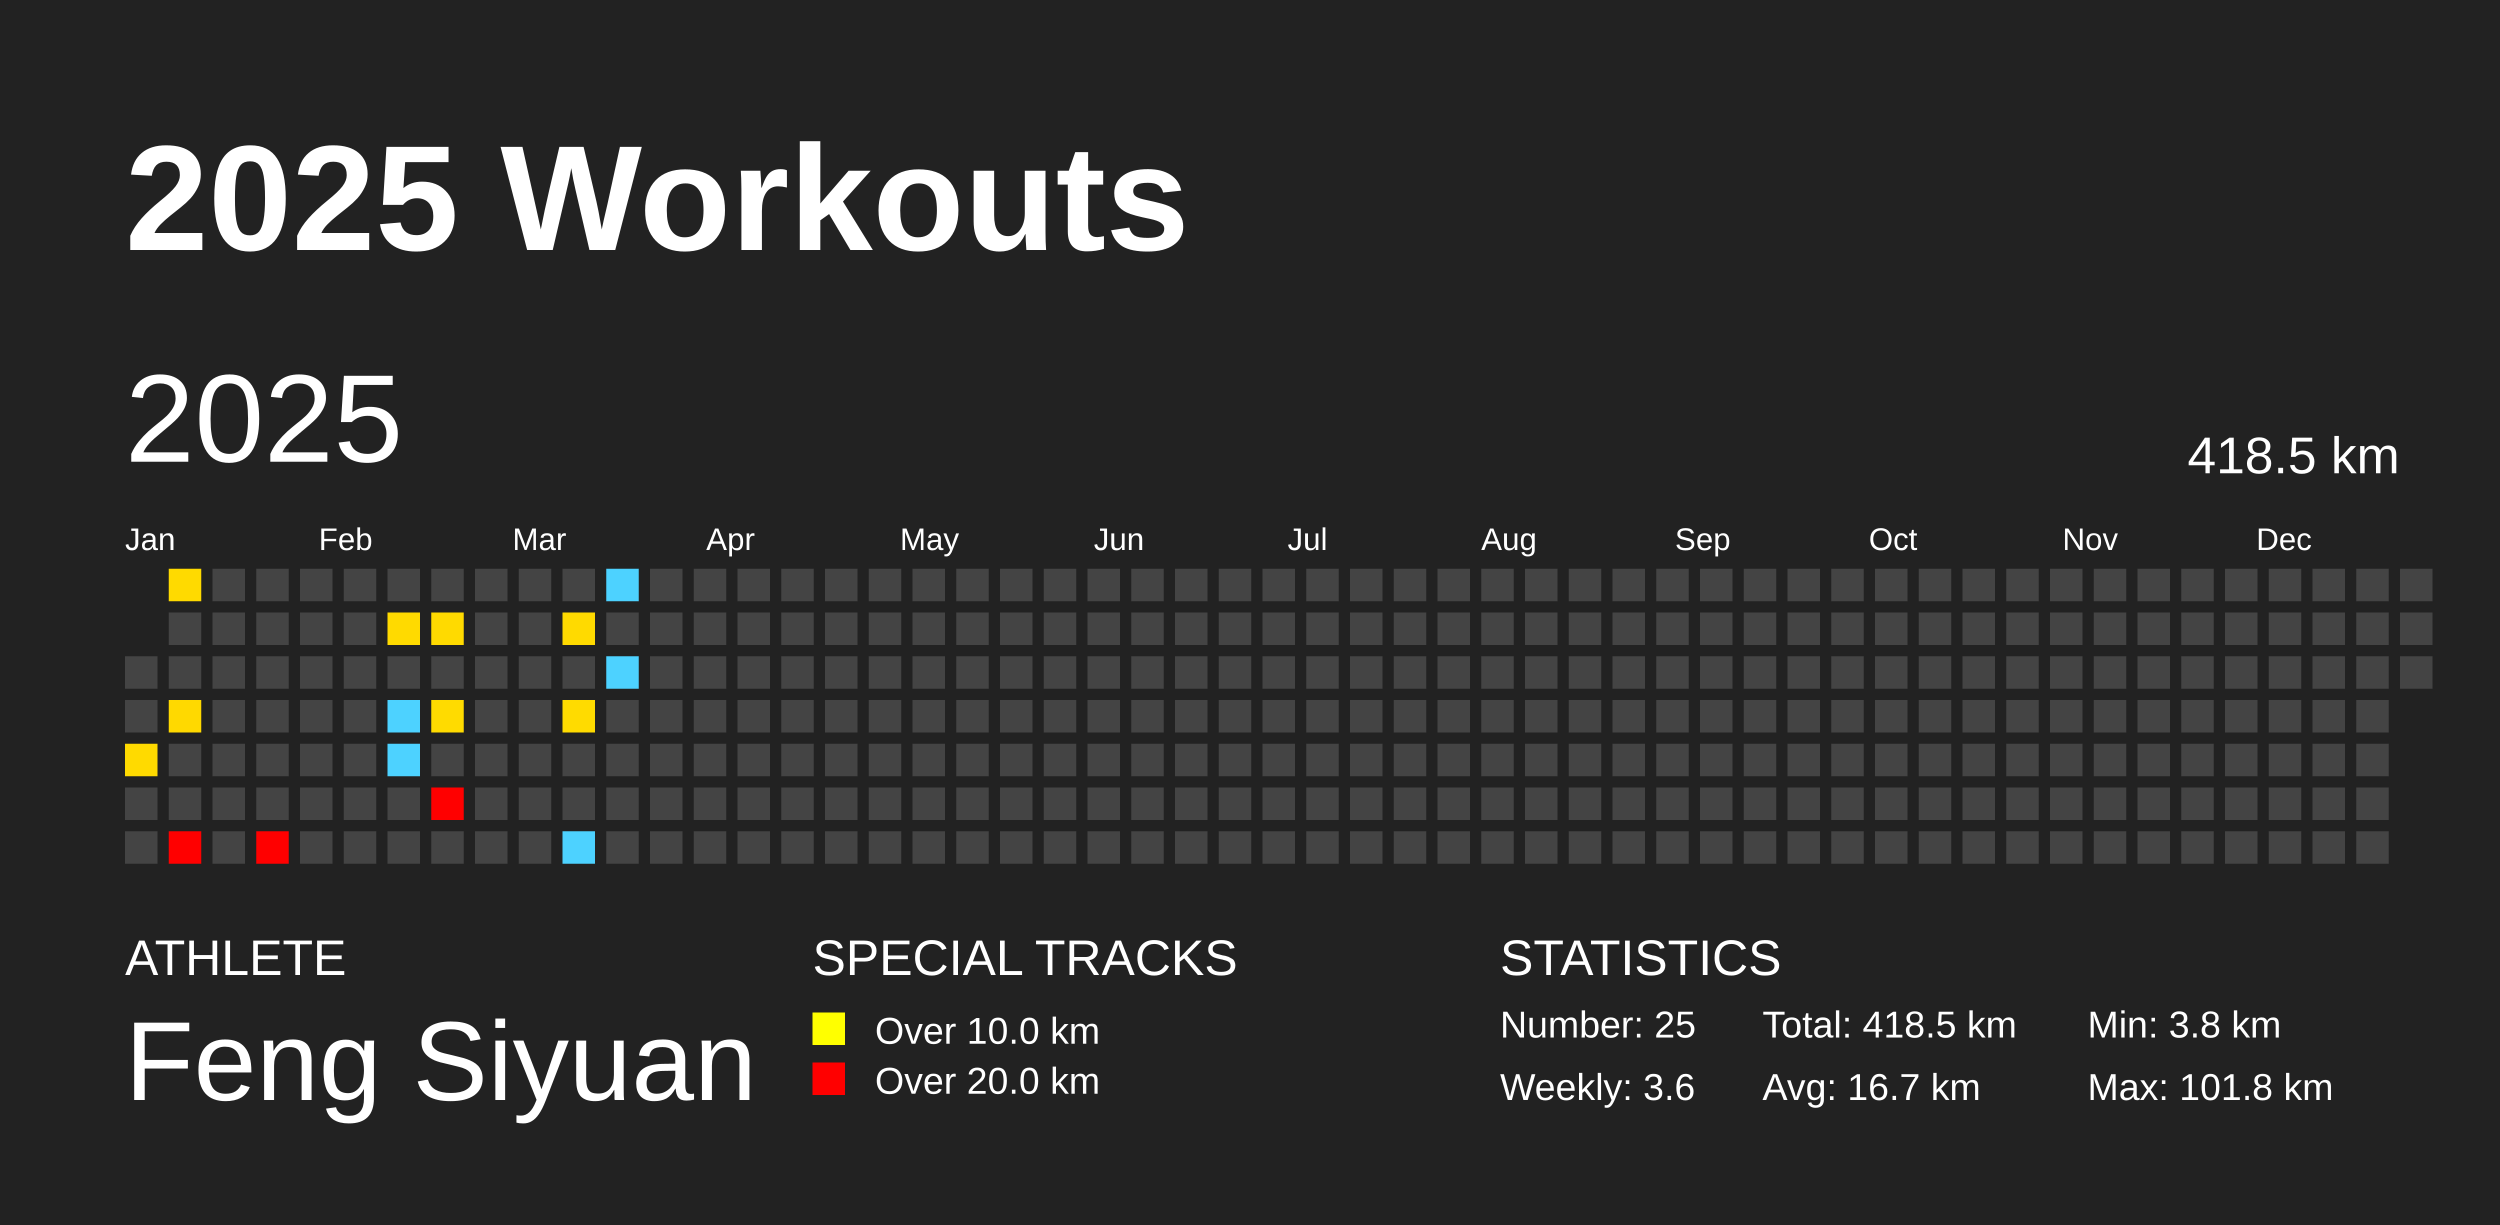
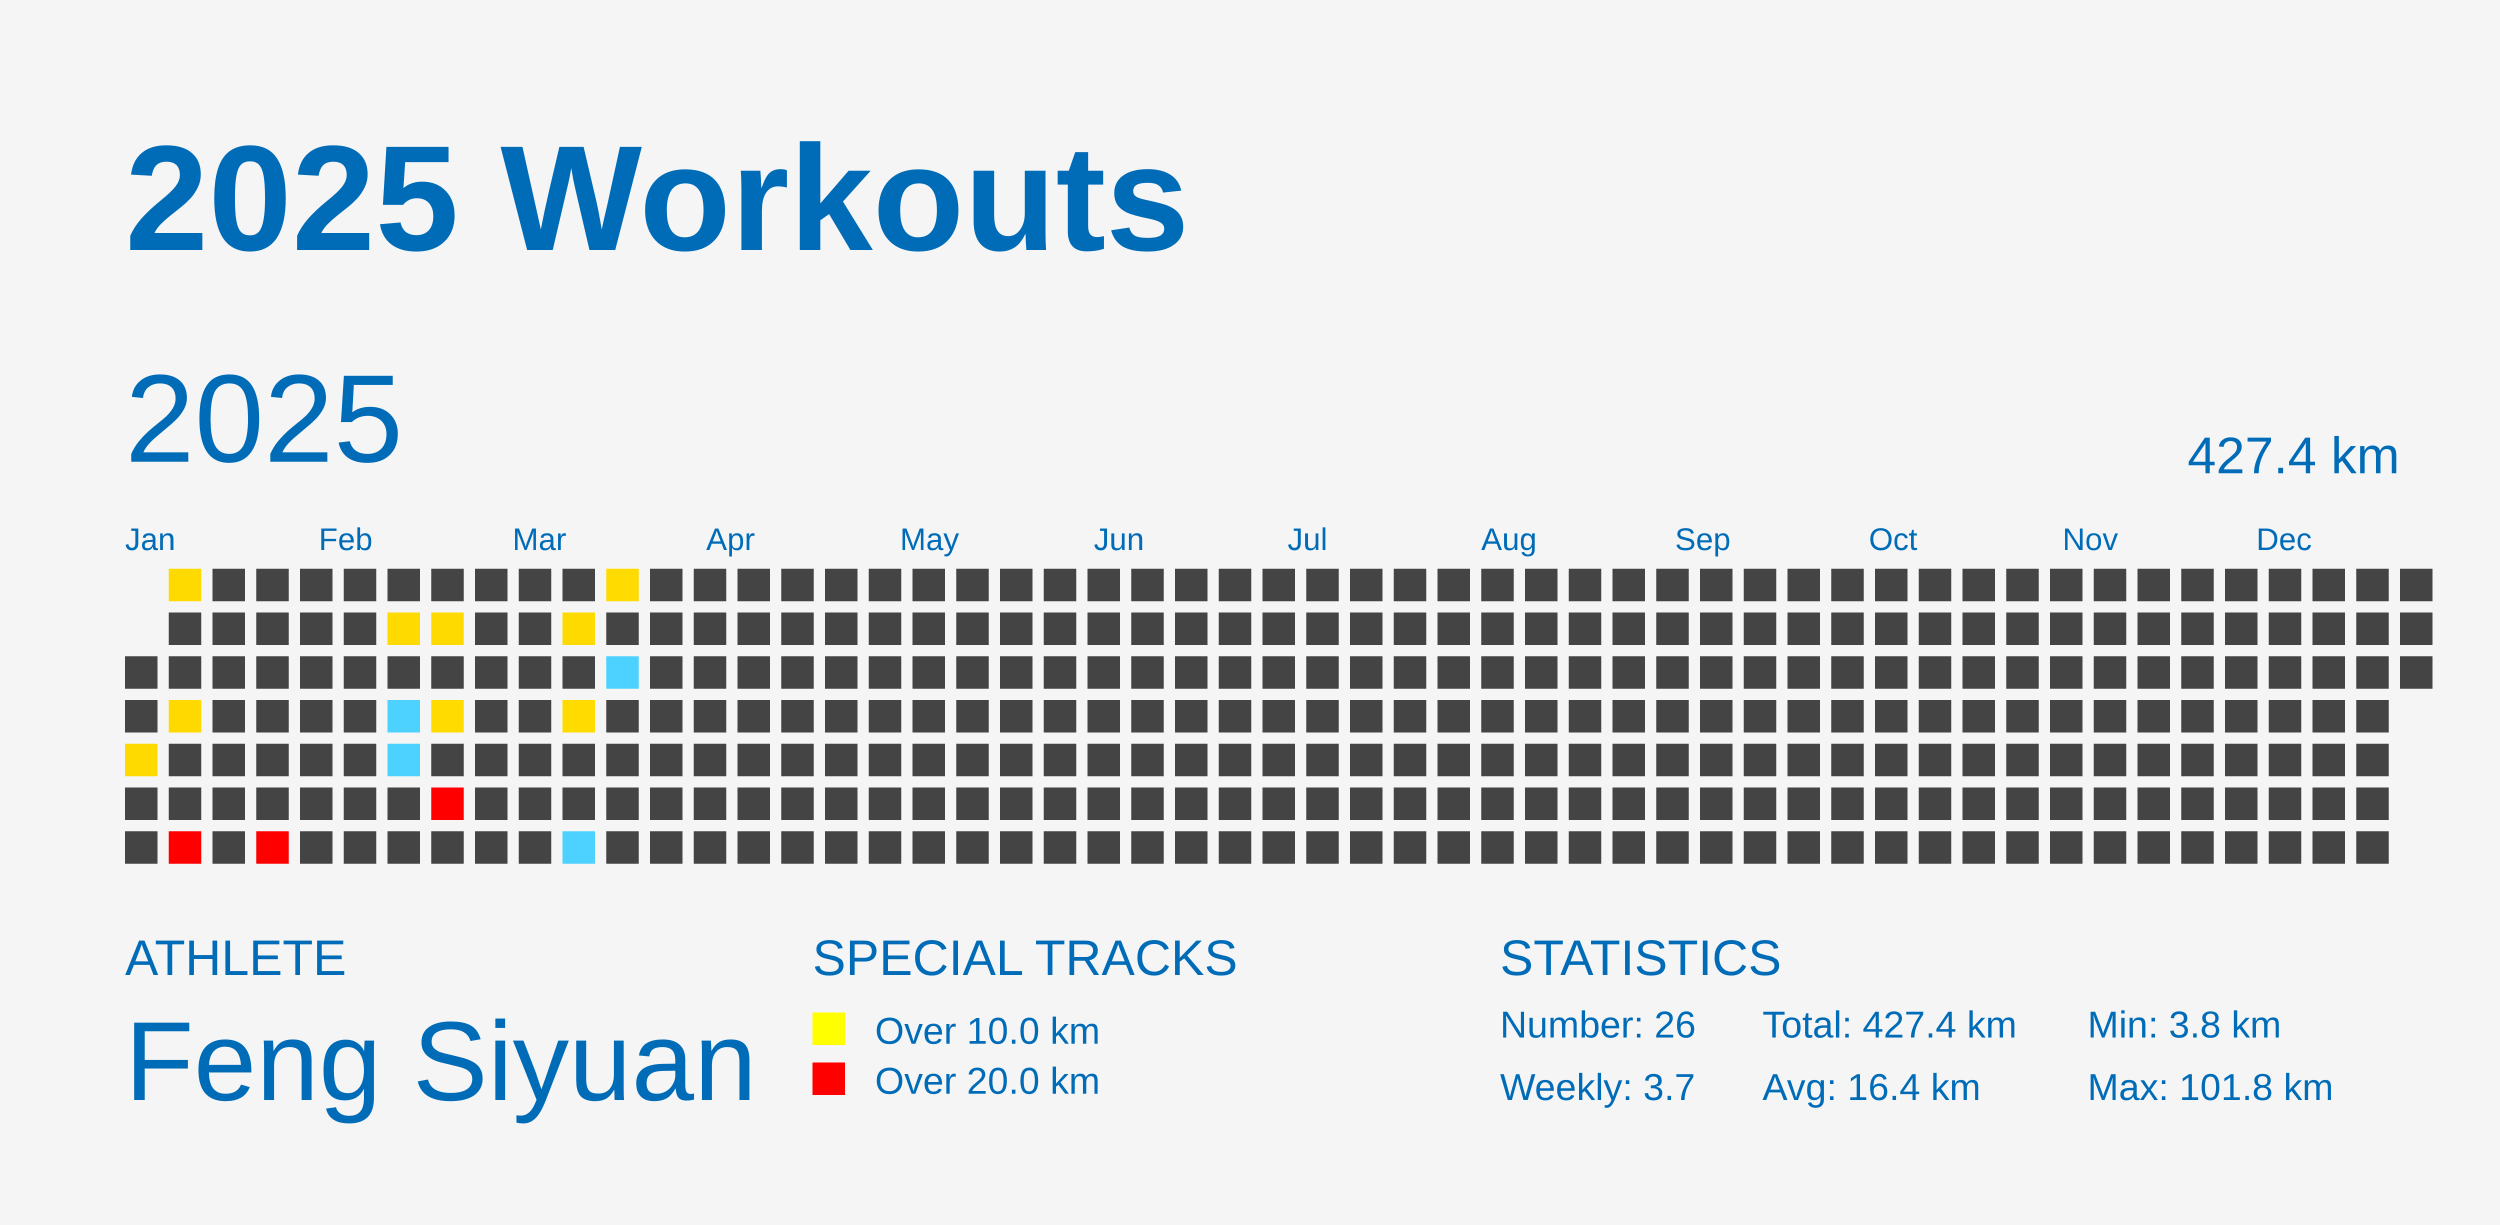
<svg xmlns="http://www.w3.org/2000/svg" baseProfile="full" height="98mm" version="1.1" viewBox="0,0,200,98" width="200mm">
  <defs />
-   <rect fill="#222222" height="98" width="200" x="0" y="0" />
-   <text fill="#FFFFFF" style="font-size:12px; font-family:Arial; font-weight:bold;" x="10" y="20">2025 Workouts</text>
-   <text fill="#FFFFFF" style="font-size:4px; font-family:Arial" x="10" y="78">ATHLETE</text>
-   <text fill="#FFFFFF" style="font-size:9px; font-family:Arial" x="10" y="88">Feng Siyuan</text>
-   <text fill="#FFFFFF" style="font-size:4px; font-family:Arial" x="65" y="78">SPECIAL TRACKS</text>
+   <rect fill="#f5f5f5" height="98" width="200" x="0" y="0" />
+   <text fill="#006cb8" style="font-size:12px; font-family:Arial; font-weight:bold;" x="10" y="20">2025 Workouts</text>
+   <text fill="#006cb8" style="font-size:4px; font-family:Arial" x="10" y="78">ATHLETE</text>
+   <text fill="#006cb8" style="font-size:9px; font-family:Arial" x="10" y="88">Feng Siyuan</text>
+   <text fill="#006cb8" style="font-size:4px; font-family:Arial" x="65" y="78">SPECIAL TRACKS</text>
  <rect fill="yellow" height="2.6" width="2.6" x="65" y="81" />
-   <text fill="#FFFFFF" style="font-size:3px; font-family:Arial" x="70" y="83.5">Over 10.0 km</text>
+   <text fill="#006cb8" style="font-size:3px; font-family:Arial" x="70" y="83.5">Over 10.0 km</text>
  <rect fill="red" height="2.6" width="2.6" x="65" y="85" />
-   <text fill="#FFFFFF" style="font-size:3px; font-family:Arial" x="70" y="87.5">Over 20.0 km</text>
-   <text fill="#FFFFFF" style="font-size:4px; font-family:Arial" x="120" y="78">STATISTICS</text>
-   <text fill="#FFFFFF" style="font-size:3px; font-family:Arial" x="120" y="83">Number: 25</text>
-   <text fill="#FFFFFF" style="font-size:3px; font-family:Arial" x="120" y="88">Weekly: 3.6</text>
-   <text fill="#FFFFFF" style="font-size:3px; font-family:Arial" x="141" y="83">Total: 418.5 km</text>
-   <text fill="#FFFFFF" style="font-size:3px; font-family:Arial" x="141" y="88">Avg: 16.7 km</text>
-   <text fill="#FFFFFF" style="font-size:3px; font-family:Arial" x="167" y="83">Min: 3.8 km</text>
-   <text fill="#FFFFFF" style="font-size:3px; font-family:Arial" x="167" y="88">Max: 101.8 km</text>
-   <text dominant-baseline="hanging" fill="#FFFFFF" style="font-size:10.0px; font-family:Arial;" x="10" y="30">2025</text>
-   <text dominant-baseline="hanging" fill="#FFFFFF" style="font-size:4.125px; font-family:Arial;" x="175" y="35">418.5 km</text>
-   <text fill="#FFFFFF" style="font-size:2.5px; font-family:Arial" x="10.0" y="44">Jan</text>
-   <text fill="#FFFFFF" style="font-size:2.5px; font-family:Arial" x="25.5" y="44">Feb</text>
-   <text fill="#FFFFFF" style="font-size:2.5px; font-family:Arial" x="41.0" y="44">Mar</text>
-   <text fill="#FFFFFF" style="font-size:2.5px; font-family:Arial" x="56.5" y="44">Apr</text>
-   <text fill="#FFFFFF" style="font-size:2.5px; font-family:Arial" x="72.0" y="44">May</text>
-   <text fill="#FFFFFF" style="font-size:2.5px; font-family:Arial" x="87.5" y="44">Jun</text>
-   <text fill="#FFFFFF" style="font-size:2.5px; font-family:Arial" x="103.0" y="44">Jul</text>
-   <text fill="#FFFFFF" style="font-size:2.5px; font-family:Arial" x="118.5" y="44">Aug</text>
-   <text fill="#FFFFFF" style="font-size:2.5px; font-family:Arial" x="134.0" y="44">Sep</text>
-   <text fill="#FFFFFF" style="font-size:2.5px; font-family:Arial" x="149.5" y="44">Oct</text>
-   <text fill="#FFFFFF" style="font-size:2.5px; font-family:Arial" x="165.0" y="44">Nov</text>
-   <text fill="#FFFFFF" style="font-size:2.5px; font-family:Arial" x="180.5" y="44">Dec</text>
+   <text fill="#006cb8" style="font-size:3px; font-family:Arial" x="70" y="87.5">Over 20.0 km</text>
+   <text fill="#006cb8" style="font-size:4px; font-family:Arial" x="120" y="78">STATISTICS</text>
+   <text fill="#006cb8" style="font-size:3px; font-family:Arial" x="120" y="83">Number: 26</text>
+   <text fill="#006cb8" style="font-size:3px; font-family:Arial" x="120" y="88">Weekly: 3.7</text>
+   <text fill="#006cb8" style="font-size:3px; font-family:Arial" x="141" y="83">Total: 427.4 km</text>
+   <text fill="#006cb8" style="font-size:3px; font-family:Arial" x="141" y="88">Avg: 16.4 km</text>
+   <text fill="#006cb8" style="font-size:3px; font-family:Arial" x="167" y="83">Min: 3.8 km</text>
+   <text fill="#006cb8" style="font-size:3px; font-family:Arial" x="167" y="88">Max: 101.8 km</text>
+   <text dominant-baseline="hanging" fill="#006cb8" style="font-size:10.0px; font-family:Arial;" x="10" y="30">2025</text>
+   <text dominant-baseline="hanging" fill="#006cb8" style="font-size:4.125px; font-family:Arial;" x="175" y="35">427.4 km</text>
+   <text fill="#006cb8" style="font-size:2.5px; font-family:Arial" x="10.0" y="44">Jan</text>
+   <text fill="#006cb8" style="font-size:2.5px; font-family:Arial" x="25.5" y="44">Feb</text>
+   <text fill="#006cb8" style="font-size:2.5px; font-family:Arial" x="41.0" y="44">Mar</text>
+   <text fill="#006cb8" style="font-size:2.5px; font-family:Arial" x="56.5" y="44">Apr</text>
+   <text fill="#006cb8" style="font-size:2.5px; font-family:Arial" x="72.0" y="44">May</text>
+   <text fill="#006cb8" style="font-size:2.5px; font-family:Arial" x="87.5" y="44">Jun</text>
+   <text fill="#006cb8" style="font-size:2.5px; font-family:Arial" x="103.0" y="44">Jul</text>
+   <text fill="#006cb8" style="font-size:2.5px; font-family:Arial" x="118.5" y="44">Aug</text>
+   <text fill="#006cb8" style="font-size:2.5px; font-family:Arial" x="134.0" y="44">Sep</text>
+   <text fill="#006cb8" style="font-size:2.5px; font-family:Arial" x="149.5" y="44">Oct</text>
+   <text fill="#006cb8" style="font-size:2.5px; font-family:Arial" x="165.0" y="44">Nov</text>
+   <text fill="#006cb8" style="font-size:2.5px; font-family:Arial" x="180.5" y="44">Dec</text>
  <rect fill="#444444" height="2.6" width="2.6" x="10.0" y="52.5" />
  <rect fill="#444444" height="2.6" width="2.6" x="10.0" y="56.0" />
  <rect fill="#ffda00" height="2.6" width="2.6" x="10.0" y="59.5" />
  <rect fill="#444444" height="2.6" width="2.6" x="10.0" y="63.0" />
  <rect fill="#444444" height="2.6" width="2.6" x="10.0" y="66.5" />
  <rect fill="#ffda00" height="2.6" width="2.6" x="13.5" y="45.5" />
  <rect fill="#444444" height="2.6" width="2.6" x="13.5" y="49.0" />
  <rect fill="#444444" height="2.6" width="2.6" x="13.5" y="52.5" />
  <rect fill="#ffd900" height="2.6" width="2.6" x="13.5" y="56.0" />
  <rect fill="#444444" height="2.6" width="2.6" x="13.5" y="59.5" />
  <rect fill="#444444" height="2.6" width="2.6" x="13.5" y="63.0" />
  <rect fill="red" height="2.6" width="2.6" x="13.5" y="66.5" />
  <rect fill="#444444" height="2.6" width="2.6" x="17.0" y="45.5" />
  <rect fill="#444444" height="2.6" width="2.6" x="17.0" y="49.0" />
  <rect fill="#444444" height="2.6" width="2.6" x="17.0" y="52.5" />
  <rect fill="#444444" height="2.6" width="2.6" x="17.0" y="56.0" />
  <rect fill="#444444" height="2.6" width="2.6" x="17.0" y="59.5" />
  <rect fill="#444444" height="2.6" width="2.6" x="17.0" y="63.0" />
  <rect fill="#444444" height="2.6" width="2.6" x="17.0" y="66.5" />
  <rect fill="#444444" height="2.6" width="2.6" x="20.5" y="45.5" />
  <rect fill="#444444" height="2.6" width="2.6" x="20.5" y="49.0" />
  <rect fill="#444444" height="2.6" width="2.6" x="20.5" y="52.5" />
  <rect fill="#444444" height="2.6" width="2.6" x="20.5" y="56.0" />
  <rect fill="#444444" height="2.6" width="2.6" x="20.5" y="59.5" />
  <rect fill="#444444" height="2.6" width="2.6" x="20.5" y="63.0" />
  <rect fill="red" height="2.6" width="2.6" x="20.5" y="66.5" />
  <rect fill="#444444" height="2.6" width="2.6" x="24.0" y="45.5" />
  <rect fill="#444444" height="2.6" width="2.6" x="24.0" y="49.0" />
  <rect fill="#444444" height="2.6" width="2.6" x="24.0" y="52.5" />
  <rect fill="#444444" height="2.6" width="2.6" x="24.0" y="56.0" />
  <rect fill="#444444" height="2.6" width="2.6" x="24.0" y="59.5" />
  <rect fill="#444444" height="2.6" width="2.6" x="24.0" y="63.0" />
  <rect fill="#444444" height="2.6" width="2.6" x="24.0" y="66.5" />
  <rect fill="#444444" height="2.6" width="2.6" x="27.5" y="45.5" />
  <rect fill="#444444" height="2.6" width="2.6" x="27.5" y="49.0" />
  <rect fill="#444444" height="2.6" width="2.6" x="27.5" y="52.5" />
  <rect fill="#444444" height="2.6" width="2.6" x="27.5" y="56.0" />
  <rect fill="#444444" height="2.6" width="2.6" x="27.5" y="59.5" />
  <rect fill="#444444" height="2.6" width="2.6" x="27.5" y="63.0" />
  <rect fill="#444444" height="2.6" width="2.6" x="27.5" y="66.5" />
  <rect fill="#444444" height="2.6" width="2.6" x="31.0" y="45.5" />
  <rect fill="#ffda00" height="2.6" width="2.6" x="31.0" y="49.0" />
  <rect fill="#444444" height="2.6" width="2.6" x="31.0" y="52.5" />
  <rect fill="#4dd2ff" height="2.6" width="2.6" x="31.0" y="56.0" />
  <rect fill="#4dd2ff" height="2.6" width="2.6" x="31.0" y="59.5" />
  <rect fill="#444444" height="2.6" width="2.6" x="31.0" y="63.0" />
  <rect fill="#444444" height="2.6" width="2.6" x="31.0" y="66.5" />
  <rect fill="#444444" height="2.6" width="2.6" x="34.5" y="45.5" />
  <rect fill="#ffda00" height="2.6" width="2.6" x="34.5" y="49.0" />
  <rect fill="#444444" height="2.6" width="2.6" x="34.5" y="52.5" />
  <rect fill="#ffdb00" height="2.6" width="2.6" x="34.5" y="56.0" />
  <rect fill="#444444" height="2.6" width="2.6" x="34.5" y="59.5" />
  <rect fill="red" height="2.6" width="2.6" x="34.5" y="63.0" />
  <rect fill="#444444" height="2.6" width="2.6" x="34.5" y="66.5" />
  <rect fill="#444444" height="2.6" width="2.6" x="38.0" y="45.5" />
  <rect fill="#444444" height="2.6" width="2.6" x="38.0" y="49.0" />
  <rect fill="#444444" height="2.6" width="2.6" x="38.0" y="52.5" />
  <rect fill="#444444" height="2.6" width="2.6" x="38.0" y="56.0" />
  <rect fill="#444444" height="2.6" width="2.6" x="38.0" y="59.5" />
  <rect fill="#444444" height="2.6" width="2.6" x="38.0" y="63.0" />
  <rect fill="#444444" height="2.6" width="2.6" x="38.0" y="66.5" />
  <rect fill="#444444" height="2.6" width="2.6" x="41.5" y="45.5" />
  <rect fill="#444444" height="2.6" width="2.6" x="41.5" y="49.0" />
  <rect fill="#444444" height="2.6" width="2.6" x="41.5" y="52.5" />
  <rect fill="#444444" height="2.6" width="2.6" x="41.5" y="56.0" />
  <rect fill="#444444" height="2.6" width="2.6" x="41.5" y="59.5" />
  <rect fill="#444444" height="2.6" width="2.6" x="41.5" y="63.0" />
  <rect fill="#444444" height="2.6" width="2.6" x="41.5" y="66.5" />
  <rect fill="#444444" height="2.6" width="2.6" x="45.0" y="45.5" />
  <rect fill="#ffda00" height="2.6" width="2.6" x="45.0" y="49.0" />
  <rect fill="#444444" height="2.6" width="2.6" x="45.0" y="52.5" />
  <rect fill="#ffdb00" height="2.6" width="2.6" x="45.0" y="56.0" />
  <rect fill="#444444" height="2.6" width="2.6" x="45.0" y="59.5" />
  <rect fill="#444444" height="2.6" width="2.6" x="45.0" y="63.0" />
  <rect fill="#4dd2ff" height="2.6" width="2.6" x="45.0" y="66.5" />
-   <rect fill="#4dd2ff" height="2.6" width="2.6" x="48.5" y="45.5" />
+   <rect fill="#ffdb00" height="2.6" width="2.6" x="48.5" y="45.5" />
  <rect fill="#444444" height="2.6" width="2.6" x="48.5" y="49.0" />
  <rect fill="#4dd2ff" height="2.6" width="2.6" x="48.5" y="52.5" />
  <rect fill="#444444" height="2.6" width="2.6" x="48.5" y="56.0" />
  <rect fill="#444444" height="2.6" width="2.6" x="48.5" y="59.5" />
  <rect fill="#444444" height="2.6" width="2.6" x="48.5" y="63.0" />
  <rect fill="#444444" height="2.6" width="2.6" x="48.5" y="66.5" />
  <rect fill="#444444" height="2.6" width="2.6" x="52.0" y="45.5" />
  <rect fill="#444444" height="2.6" width="2.6" x="52.0" y="49.0" />
  <rect fill="#444444" height="2.6" width="2.6" x="52.0" y="52.5" />
  <rect fill="#444444" height="2.6" width="2.6" x="52.0" y="56.0" />
  <rect fill="#444444" height="2.6" width="2.6" x="52.0" y="59.5" />
  <rect fill="#444444" height="2.6" width="2.6" x="52.0" y="63.0" />
  <rect fill="#444444" height="2.6" width="2.6" x="52.0" y="66.5" />
  <rect fill="#444444" height="2.6" width="2.6" x="55.5" y="45.5" />
  <rect fill="#444444" height="2.6" width="2.6" x="55.5" y="49.0" />
  <rect fill="#444444" height="2.6" width="2.6" x="55.5" y="52.5" />
  <rect fill="#444444" height="2.6" width="2.6" x="55.5" y="56.0" />
  <rect fill="#444444" height="2.6" width="2.6" x="55.5" y="59.5" />
  <rect fill="#444444" height="2.6" width="2.6" x="55.5" y="63.0" />
  <rect fill="#444444" height="2.6" width="2.6" x="55.5" y="66.5" />
  <rect fill="#444444" height="2.6" width="2.6" x="59.0" y="45.5" />
  <rect fill="#444444" height="2.6" width="2.6" x="59.0" y="49.0" />
  <rect fill="#444444" height="2.6" width="2.6" x="59.0" y="52.5" />
  <rect fill="#444444" height="2.6" width="2.6" x="59.0" y="56.0" />
  <rect fill="#444444" height="2.6" width="2.6" x="59.0" y="59.5" />
  <rect fill="#444444" height="2.6" width="2.6" x="59.0" y="63.0" />
  <rect fill="#444444" height="2.6" width="2.6" x="59.0" y="66.5" />
  <rect fill="#444444" height="2.6" width="2.6" x="62.5" y="45.5" />
  <rect fill="#444444" height="2.6" width="2.6" x="62.5" y="49.0" />
  <rect fill="#444444" height="2.6" width="2.6" x="62.5" y="52.5" />
  <rect fill="#444444" height="2.6" width="2.6" x="62.5" y="56.0" />
  <rect fill="#444444" height="2.6" width="2.6" x="62.5" y="59.5" />
  <rect fill="#444444" height="2.6" width="2.6" x="62.5" y="63.0" />
  <rect fill="#444444" height="2.6" width="2.6" x="62.5" y="66.5" />
  <rect fill="#444444" height="2.6" width="2.6" x="66.0" y="45.5" />
  <rect fill="#444444" height="2.6" width="2.6" x="66.0" y="49.0" />
  <rect fill="#444444" height="2.6" width="2.6" x="66.0" y="52.5" />
  <rect fill="#444444" height="2.6" width="2.6" x="66.0" y="56.0" />
  <rect fill="#444444" height="2.6" width="2.6" x="66.0" y="59.5" />
  <rect fill="#444444" height="2.6" width="2.6" x="66.0" y="63.0" />
  <rect fill="#444444" height="2.6" width="2.6" x="66.0" y="66.5" />
  <rect fill="#444444" height="2.6" width="2.6" x="69.5" y="45.5" />
  <rect fill="#444444" height="2.6" width="2.6" x="69.5" y="49.0" />
  <rect fill="#444444" height="2.6" width="2.6" x="69.5" y="52.5" />
  <rect fill="#444444" height="2.6" width="2.6" x="69.5" y="56.0" />
  <rect fill="#444444" height="2.6" width="2.6" x="69.5" y="59.5" />
  <rect fill="#444444" height="2.6" width="2.6" x="69.5" y="63.0" />
  <rect fill="#444444" height="2.6" width="2.6" x="69.5" y="66.5" />
  <rect fill="#444444" height="2.6" width="2.6" x="73.0" y="45.5" />
  <rect fill="#444444" height="2.6" width="2.6" x="73.0" y="49.0" />
  <rect fill="#444444" height="2.6" width="2.6" x="73.0" y="52.5" />
  <rect fill="#444444" height="2.6" width="2.6" x="73.0" y="56.0" />
  <rect fill="#444444" height="2.6" width="2.6" x="73.0" y="59.5" />
  <rect fill="#444444" height="2.6" width="2.6" x="73.0" y="63.0" />
  <rect fill="#444444" height="2.6" width="2.6" x="73.0" y="66.5" />
  <rect fill="#444444" height="2.6" width="2.6" x="76.5" y="45.5" />
  <rect fill="#444444" height="2.6" width="2.6" x="76.5" y="49.0" />
  <rect fill="#444444" height="2.6" width="2.6" x="76.5" y="52.5" />
  <rect fill="#444444" height="2.6" width="2.6" x="76.5" y="56.0" />
  <rect fill="#444444" height="2.6" width="2.6" x="76.5" y="59.5" />
  <rect fill="#444444" height="2.6" width="2.6" x="76.5" y="63.0" />
  <rect fill="#444444" height="2.6" width="2.6" x="76.5" y="66.5" />
  <rect fill="#444444" height="2.6" width="2.6" x="80.0" y="45.5" />
  <rect fill="#444444" height="2.6" width="2.6" x="80.0" y="49.0" />
  <rect fill="#444444" height="2.6" width="2.6" x="80.0" y="52.5" />
  <rect fill="#444444" height="2.6" width="2.6" x="80.0" y="56.0" />
  <rect fill="#444444" height="2.6" width="2.6" x="80.0" y="59.5" />
  <rect fill="#444444" height="2.6" width="2.6" x="80.0" y="63.0" />
  <rect fill="#444444" height="2.6" width="2.6" x="80.0" y="66.5" />
  <rect fill="#444444" height="2.6" width="2.6" x="83.5" y="45.5" />
  <rect fill="#444444" height="2.6" width="2.6" x="83.5" y="49.0" />
  <rect fill="#444444" height="2.6" width="2.6" x="83.5" y="52.5" />
  <rect fill="#444444" height="2.6" width="2.6" x="83.5" y="56.0" />
  <rect fill="#444444" height="2.6" width="2.6" x="83.5" y="59.5" />
  <rect fill="#444444" height="2.6" width="2.6" x="83.5" y="63.0" />
  <rect fill="#444444" height="2.6" width="2.6" x="83.5" y="66.5" />
  <rect fill="#444444" height="2.6" width="2.6" x="87.0" y="45.5" />
  <rect fill="#444444" height="2.6" width="2.6" x="87.0" y="49.0" />
  <rect fill="#444444" height="2.6" width="2.6" x="87.0" y="52.5" />
  <rect fill="#444444" height="2.6" width="2.6" x="87.0" y="56.0" />
  <rect fill="#444444" height="2.6" width="2.6" x="87.0" y="59.5" />
  <rect fill="#444444" height="2.6" width="2.6" x="87.0" y="63.0" />
  <rect fill="#444444" height="2.6" width="2.6" x="87.0" y="66.5" />
  <rect fill="#444444" height="2.6" width="2.6" x="90.5" y="45.5" />
  <rect fill="#444444" height="2.6" width="2.6" x="90.5" y="49.0" />
  <rect fill="#444444" height="2.6" width="2.6" x="90.5" y="52.5" />
  <rect fill="#444444" height="2.6" width="2.6" x="90.5" y="56.0" />
  <rect fill="#444444" height="2.6" width="2.6" x="90.5" y="59.5" />
  <rect fill="#444444" height="2.6" width="2.6" x="90.5" y="63.0" />
  <rect fill="#444444" height="2.6" width="2.6" x="90.5" y="66.5" />
  <rect fill="#444444" height="2.6" width="2.6" x="94.0" y="45.5" />
  <rect fill="#444444" height="2.6" width="2.6" x="94.0" y="49.0" />
  <rect fill="#444444" height="2.6" width="2.6" x="94.0" y="52.5" />
  <rect fill="#444444" height="2.6" width="2.6" x="94.0" y="56.0" />
  <rect fill="#444444" height="2.6" width="2.6" x="94.0" y="59.5" />
  <rect fill="#444444" height="2.6" width="2.6" x="94.0" y="63.0" />
  <rect fill="#444444" height="2.6" width="2.6" x="94.0" y="66.5" />
  <rect fill="#444444" height="2.6" width="2.6" x="97.5" y="45.5" />
  <rect fill="#444444" height="2.6" width="2.6" x="97.5" y="49.0" />
  <rect fill="#444444" height="2.6" width="2.6" x="97.5" y="52.5" />
  <rect fill="#444444" height="2.6" width="2.6" x="97.5" y="56.0" />
  <rect fill="#444444" height="2.6" width="2.6" x="97.5" y="59.5" />
  <rect fill="#444444" height="2.6" width="2.6" x="97.5" y="63.0" />
  <rect fill="#444444" height="2.6" width="2.6" x="97.5" y="66.5" />
  <rect fill="#444444" height="2.6" width="2.6" x="101.0" y="45.5" />
  <rect fill="#444444" height="2.6" width="2.6" x="101.0" y="49.0" />
  <rect fill="#444444" height="2.6" width="2.6" x="101.0" y="52.5" />
  <rect fill="#444444" height="2.6" width="2.6" x="101.0" y="56.0" />
  <rect fill="#444444" height="2.6" width="2.6" x="101.0" y="59.5" />
  <rect fill="#444444" height="2.6" width="2.6" x="101.0" y="63.0" />
  <rect fill="#444444" height="2.6" width="2.6" x="101.0" y="66.5" />
  <rect fill="#444444" height="2.6" width="2.6" x="104.5" y="45.5" />
  <rect fill="#444444" height="2.6" width="2.6" x="104.5" y="49.0" />
  <rect fill="#444444" height="2.6" width="2.6" x="104.5" y="52.5" />
  <rect fill="#444444" height="2.6" width="2.6" x="104.5" y="56.0" />
  <rect fill="#444444" height="2.6" width="2.6" x="104.5" y="59.5" />
  <rect fill="#444444" height="2.6" width="2.6" x="104.5" y="63.0" />
  <rect fill="#444444" height="2.6" width="2.6" x="104.5" y="66.5" />
  <rect fill="#444444" height="2.6" width="2.6" x="108.0" y="45.5" />
  <rect fill="#444444" height="2.6" width="2.6" x="108.0" y="49.0" />
  <rect fill="#444444" height="2.6" width="2.6" x="108.0" y="52.5" />
  <rect fill="#444444" height="2.6" width="2.6" x="108.0" y="56.0" />
  <rect fill="#444444" height="2.6" width="2.6" x="108.0" y="59.5" />
  <rect fill="#444444" height="2.6" width="2.6" x="108.0" y="63.0" />
  <rect fill="#444444" height="2.6" width="2.6" x="108.0" y="66.5" />
  <rect fill="#444444" height="2.6" width="2.6" x="111.5" y="45.5" />
  <rect fill="#444444" height="2.6" width="2.6" x="111.5" y="49.0" />
  <rect fill="#444444" height="2.6" width="2.6" x="111.5" y="52.5" />
  <rect fill="#444444" height="2.6" width="2.6" x="111.5" y="56.0" />
  <rect fill="#444444" height="2.6" width="2.6" x="111.5" y="59.5" />
  <rect fill="#444444" height="2.6" width="2.6" x="111.5" y="63.0" />
  <rect fill="#444444" height="2.6" width="2.6" x="111.5" y="66.5" />
  <rect fill="#444444" height="2.6" width="2.6" x="115.0" y="45.5" />
  <rect fill="#444444" height="2.6" width="2.6" x="115.0" y="49.0" />
  <rect fill="#444444" height="2.6" width="2.6" x="115.0" y="52.5" />
  <rect fill="#444444" height="2.6" width="2.6" x="115.0" y="56.0" />
  <rect fill="#444444" height="2.6" width="2.6" x="115.0" y="59.5" />
  <rect fill="#444444" height="2.6" width="2.6" x="115.0" y="63.0" />
  <rect fill="#444444" height="2.6" width="2.6" x="115.0" y="66.5" />
  <rect fill="#444444" height="2.6" width="2.6" x="118.5" y="45.5" />
  <rect fill="#444444" height="2.6" width="2.6" x="118.5" y="49.0" />
  <rect fill="#444444" height="2.6" width="2.6" x="118.5" y="52.5" />
  <rect fill="#444444" height="2.6" width="2.6" x="118.5" y="56.0" />
  <rect fill="#444444" height="2.6" width="2.6" x="118.5" y="59.5" />
  <rect fill="#444444" height="2.6" width="2.6" x="118.5" y="63.0" />
  <rect fill="#444444" height="2.6" width="2.6" x="118.5" y="66.5" />
  <rect fill="#444444" height="2.6" width="2.6" x="122.0" y="45.5" />
  <rect fill="#444444" height="2.6" width="2.6" x="122.0" y="49.0" />
  <rect fill="#444444" height="2.6" width="2.6" x="122.0" y="52.5" />
  <rect fill="#444444" height="2.6" width="2.6" x="122.0" y="56.0" />
  <rect fill="#444444" height="2.6" width="2.6" x="122.0" y="59.5" />
  <rect fill="#444444" height="2.6" width="2.6" x="122.0" y="63.0" />
  <rect fill="#444444" height="2.6" width="2.6" x="122.0" y="66.5" />
  <rect fill="#444444" height="2.6" width="2.6" x="125.5" y="45.5" />
  <rect fill="#444444" height="2.6" width="2.6" x="125.5" y="49.0" />
  <rect fill="#444444" height="2.6" width="2.6" x="125.5" y="52.5" />
  <rect fill="#444444" height="2.6" width="2.6" x="125.5" y="56.0" />
  <rect fill="#444444" height="2.6" width="2.6" x="125.5" y="59.5" />
  <rect fill="#444444" height="2.6" width="2.6" x="125.5" y="63.0" />
  <rect fill="#444444" height="2.6" width="2.6" x="125.5" y="66.5" />
  <rect fill="#444444" height="2.6" width="2.6" x="129.0" y="45.5" />
  <rect fill="#444444" height="2.6" width="2.6" x="129.0" y="49.0" />
  <rect fill="#444444" height="2.6" width="2.6" x="129.0" y="52.5" />
  <rect fill="#444444" height="2.6" width="2.6" x="129.0" y="56.0" />
  <rect fill="#444444" height="2.6" width="2.6" x="129.0" y="59.5" />
  <rect fill="#444444" height="2.6" width="2.6" x="129.0" y="63.0" />
  <rect fill="#444444" height="2.6" width="2.6" x="129.0" y="66.5" />
  <rect fill="#444444" height="2.6" width="2.6" x="132.5" y="45.5" />
  <rect fill="#444444" height="2.6" width="2.6" x="132.5" y="49.0" />
  <rect fill="#444444" height="2.6" width="2.6" x="132.5" y="52.5" />
  <rect fill="#444444" height="2.6" width="2.6" x="132.5" y="56.0" />
  <rect fill="#444444" height="2.6" width="2.6" x="132.5" y="59.5" />
  <rect fill="#444444" height="2.6" width="2.6" x="132.5" y="63.0" />
  <rect fill="#444444" height="2.6" width="2.6" x="132.5" y="66.5" />
  <rect fill="#444444" height="2.6" width="2.6" x="136.0" y="45.5" />
  <rect fill="#444444" height="2.6" width="2.6" x="136.0" y="49.0" />
  <rect fill="#444444" height="2.6" width="2.6" x="136.0" y="52.5" />
  <rect fill="#444444" height="2.6" width="2.6" x="136.0" y="56.0" />
  <rect fill="#444444" height="2.6" width="2.6" x="136.0" y="59.5" />
  <rect fill="#444444" height="2.6" width="2.6" x="136.0" y="63.0" />
  <rect fill="#444444" height="2.6" width="2.6" x="136.0" y="66.5" />
  <rect fill="#444444" height="2.6" width="2.6" x="139.5" y="45.5" />
  <rect fill="#444444" height="2.6" width="2.6" x="139.5" y="49.0" />
  <rect fill="#444444" height="2.6" width="2.6" x="139.5" y="52.5" />
  <rect fill="#444444" height="2.6" width="2.6" x="139.5" y="56.0" />
  <rect fill="#444444" height="2.6" width="2.6" x="139.5" y="59.5" />
  <rect fill="#444444" height="2.6" width="2.6" x="139.5" y="63.0" />
  <rect fill="#444444" height="2.6" width="2.6" x="139.5" y="66.5" />
  <rect fill="#444444" height="2.6" width="2.6" x="143.0" y="45.5" />
  <rect fill="#444444" height="2.6" width="2.6" x="143.0" y="49.0" />
  <rect fill="#444444" height="2.6" width="2.6" x="143.0" y="52.5" />
  <rect fill="#444444" height="2.6" width="2.6" x="143.0" y="56.0" />
  <rect fill="#444444" height="2.6" width="2.6" x="143.0" y="59.5" />
  <rect fill="#444444" height="2.6" width="2.6" x="143.0" y="63.0" />
  <rect fill="#444444" height="2.6" width="2.6" x="143.0" y="66.5" />
  <rect fill="#444444" height="2.6" width="2.6" x="146.5" y="45.5" />
  <rect fill="#444444" height="2.6" width="2.6" x="146.5" y="49.0" />
  <rect fill="#444444" height="2.6" width="2.6" x="146.5" y="52.5" />
  <rect fill="#444444" height="2.6" width="2.6" x="146.5" y="56.0" />
  <rect fill="#444444" height="2.6" width="2.6" x="146.5" y="59.5" />
  <rect fill="#444444" height="2.6" width="2.6" x="146.5" y="63.0" />
  <rect fill="#444444" height="2.6" width="2.6" x="146.5" y="66.5" />
  <rect fill="#444444" height="2.6" width="2.6" x="150.0" y="45.5" />
  <rect fill="#444444" height="2.6" width="2.6" x="150.0" y="49.0" />
  <rect fill="#444444" height="2.6" width="2.6" x="150.0" y="52.5" />
  <rect fill="#444444" height="2.6" width="2.6" x="150.0" y="56.0" />
  <rect fill="#444444" height="2.6" width="2.6" x="150.0" y="59.5" />
  <rect fill="#444444" height="2.6" width="2.6" x="150.0" y="63.0" />
  <rect fill="#444444" height="2.6" width="2.6" x="150.0" y="66.5" />
  <rect fill="#444444" height="2.6" width="2.6" x="153.5" y="45.5" />
  <rect fill="#444444" height="2.6" width="2.6" x="153.5" y="49.0" />
  <rect fill="#444444" height="2.6" width="2.6" x="153.5" y="52.5" />
  <rect fill="#444444" height="2.6" width="2.6" x="153.5" y="56.0" />
  <rect fill="#444444" height="2.6" width="2.6" x="153.5" y="59.5" />
  <rect fill="#444444" height="2.6" width="2.6" x="153.5" y="63.0" />
  <rect fill="#444444" height="2.6" width="2.6" x="153.5" y="66.5" />
  <rect fill="#444444" height="2.6" width="2.6" x="157.0" y="45.5" />
  <rect fill="#444444" height="2.6" width="2.6" x="157.0" y="49.0" />
  <rect fill="#444444" height="2.6" width="2.6" x="157.0" y="52.5" />
  <rect fill="#444444" height="2.6" width="2.6" x="157.0" y="56.0" />
  <rect fill="#444444" height="2.6" width="2.6" x="157.0" y="59.5" />
  <rect fill="#444444" height="2.6" width="2.6" x="157.0" y="63.0" />
  <rect fill="#444444" height="2.6" width="2.6" x="157.0" y="66.5" />
  <rect fill="#444444" height="2.6" width="2.6" x="160.5" y="45.5" />
  <rect fill="#444444" height="2.6" width="2.6" x="160.5" y="49.0" />
  <rect fill="#444444" height="2.6" width="2.6" x="160.5" y="52.5" />
  <rect fill="#444444" height="2.6" width="2.6" x="160.5" y="56.0" />
  <rect fill="#444444" height="2.6" width="2.6" x="160.5" y="59.5" />
  <rect fill="#444444" height="2.6" width="2.6" x="160.5" y="63.0" />
  <rect fill="#444444" height="2.6" width="2.6" x="160.5" y="66.5" />
  <rect fill="#444444" height="2.6" width="2.6" x="164.0" y="45.5" />
  <rect fill="#444444" height="2.6" width="2.6" x="164.0" y="49.0" />
  <rect fill="#444444" height="2.6" width="2.6" x="164.0" y="52.5" />
  <rect fill="#444444" height="2.6" width="2.6" x="164.0" y="56.0" />
  <rect fill="#444444" height="2.6" width="2.6" x="164.0" y="59.5" />
  <rect fill="#444444" height="2.6" width="2.6" x="164.0" y="63.0" />
  <rect fill="#444444" height="2.6" width="2.6" x="164.0" y="66.5" />
  <rect fill="#444444" height="2.6" width="2.6" x="167.5" y="45.5" />
  <rect fill="#444444" height="2.6" width="2.6" x="167.5" y="49.0" />
  <rect fill="#444444" height="2.6" width="2.6" x="167.5" y="52.5" />
  <rect fill="#444444" height="2.6" width="2.6" x="167.5" y="56.0" />
  <rect fill="#444444" height="2.6" width="2.6" x="167.5" y="59.5" />
  <rect fill="#444444" height="2.6" width="2.6" x="167.5" y="63.0" />
  <rect fill="#444444" height="2.6" width="2.6" x="167.5" y="66.5" />
  <rect fill="#444444" height="2.6" width="2.6" x="171.0" y="45.5" />
  <rect fill="#444444" height="2.6" width="2.6" x="171.0" y="49.0" />
  <rect fill="#444444" height="2.6" width="2.6" x="171.0" y="52.5" />
  <rect fill="#444444" height="2.6" width="2.6" x="171.0" y="56.0" />
  <rect fill="#444444" height="2.6" width="2.6" x="171.0" y="59.5" />
  <rect fill="#444444" height="2.6" width="2.6" x="171.0" y="63.0" />
  <rect fill="#444444" height="2.6" width="2.6" x="171.0" y="66.5" />
  <rect fill="#444444" height="2.6" width="2.6" x="174.5" y="45.5" />
  <rect fill="#444444" height="2.6" width="2.6" x="174.5" y="49.0" />
  <rect fill="#444444" height="2.6" width="2.6" x="174.5" y="52.5" />
  <rect fill="#444444" height="2.6" width="2.6" x="174.5" y="56.0" />
  <rect fill="#444444" height="2.6" width="2.6" x="174.5" y="59.5" />
  <rect fill="#444444" height="2.6" width="2.6" x="174.5" y="63.0" />
  <rect fill="#444444" height="2.6" width="2.6" x="174.5" y="66.5" />
  <rect fill="#444444" height="2.6" width="2.6" x="178.0" y="45.5" />
  <rect fill="#444444" height="2.6" width="2.6" x="178.0" y="49.0" />
  <rect fill="#444444" height="2.6" width="2.6" x="178.0" y="52.5" />
  <rect fill="#444444" height="2.6" width="2.6" x="178.0" y="56.0" />
  <rect fill="#444444" height="2.6" width="2.6" x="178.0" y="59.5" />
  <rect fill="#444444" height="2.6" width="2.6" x="178.0" y="63.0" />
  <rect fill="#444444" height="2.6" width="2.6" x="178.0" y="66.5" />
  <rect fill="#444444" height="2.6" width="2.6" x="181.5" y="45.5" />
  <rect fill="#444444" height="2.6" width="2.6" x="181.5" y="49.0" />
  <rect fill="#444444" height="2.6" width="2.6" x="181.5" y="52.5" />
  <rect fill="#444444" height="2.6" width="2.6" x="181.5" y="56.0" />
  <rect fill="#444444" height="2.6" width="2.6" x="181.5" y="59.5" />
  <rect fill="#444444" height="2.6" width="2.6" x="181.5" y="63.0" />
  <rect fill="#444444" height="2.6" width="2.6" x="181.5" y="66.5" />
  <rect fill="#444444" height="2.6" width="2.6" x="185.0" y="45.5" />
  <rect fill="#444444" height="2.6" width="2.6" x="185.0" y="49.0" />
  <rect fill="#444444" height="2.6" width="2.6" x="185.0" y="52.5" />
  <rect fill="#444444" height="2.6" width="2.6" x="185.0" y="56.0" />
  <rect fill="#444444" height="2.6" width="2.6" x="185.0" y="59.5" />
  <rect fill="#444444" height="2.6" width="2.6" x="185.0" y="63.0" />
  <rect fill="#444444" height="2.6" width="2.6" x="185.0" y="66.5" />
  <rect fill="#444444" height="2.6" width="2.6" x="188.5" y="45.5" />
  <rect fill="#444444" height="2.6" width="2.6" x="188.5" y="49.0" />
  <rect fill="#444444" height="2.6" width="2.6" x="188.5" y="52.5" />
  <rect fill="#444444" height="2.6" width="2.6" x="188.5" y="56.0" />
  <rect fill="#444444" height="2.6" width="2.6" x="188.5" y="59.5" />
  <rect fill="#444444" height="2.6" width="2.6" x="188.5" y="63.0" />
  <rect fill="#444444" height="2.6" width="2.6" x="188.5" y="66.5" />
  <rect fill="#444444" height="2.6" width="2.6" x="192.0" y="45.5" />
  <rect fill="#444444" height="2.6" width="2.6" x="192.0" y="49.0" />
  <rect fill="#444444" height="2.6" width="2.6" x="192.0" y="52.5" />
</svg>
